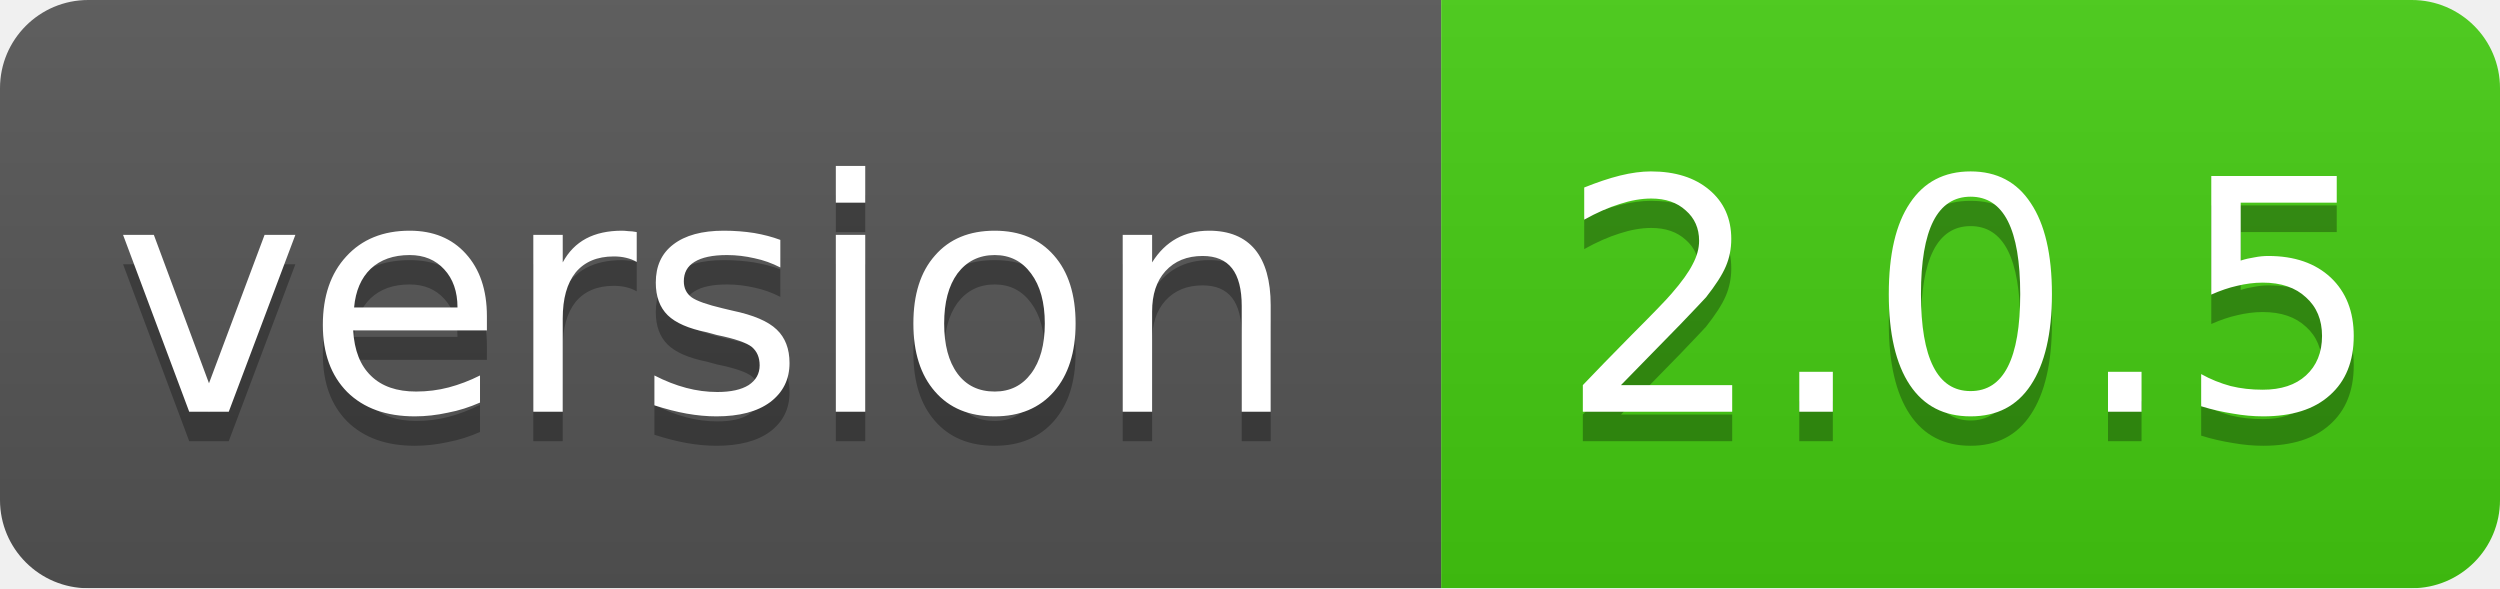
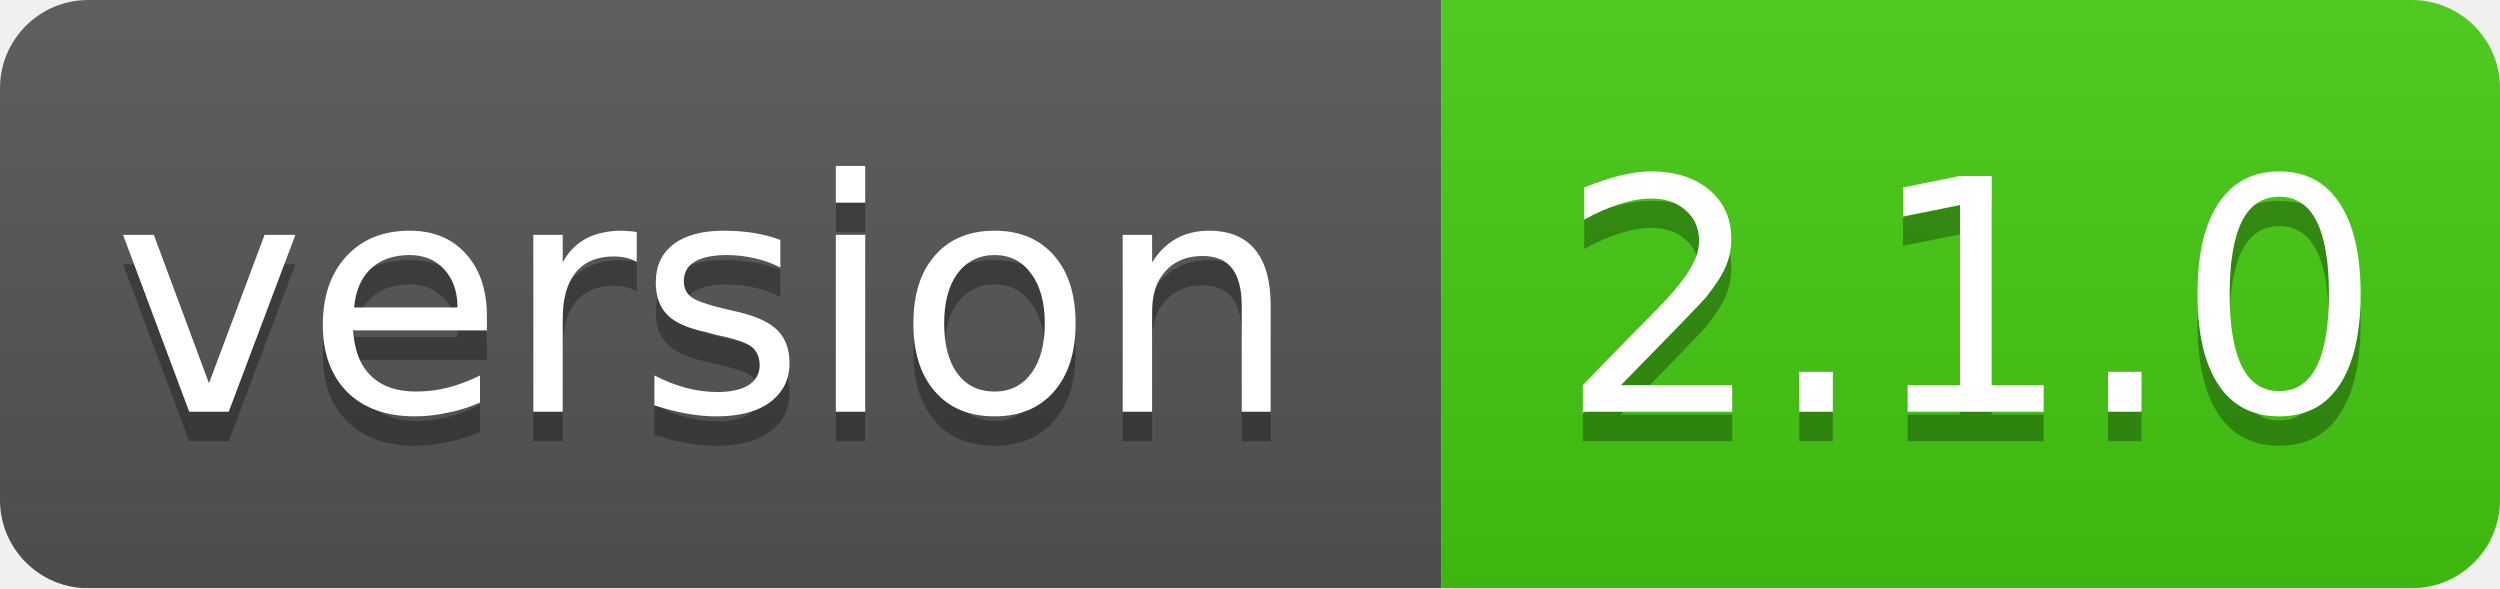
<svg xmlns="http://www.w3.org/2000/svg" width="85" height="20">
  <linearGradient id="smooth" x2="0" y2="100%">
    <stop offset="0" stop-color="#bbb" stop-opacity=".1" />
    <stop offset="1" stop-opacity=".1" />
  </linearGradient>
  <mask id="round">
    <rect width="85" height="20" rx="3" fill="#fff" />
  </mask>
  <g mask="url(#round)">
    <rect width="49" height="20" fill="#555" />
    <rect x="49" width="36" height="20" fill="#44cc11" />
    <rect width="85" height="20" fill="url(#smooth)" />
  </g>
  <g fill="#fff" text-anchor="middle" font-family="DejaVu Sans,Verdana,Geneva,sans-serif" font-size="11">
    <text x="24" y="15" fill="#010101" fill-opacity=".3">version</text>
    <text x="24" y="14">version</text>
-     <text x="67" y="15" fill="#010101" fill-opacity=".3">2.0.5</text>
-     <text x="67" y="14">2.0.5</text>
+     <text x="67" y="15" fill="#010101" fill-opacity=".3">2.1.0</text>
+     <text x="67" y="14">2.1.0</text>
  </g>
</svg>
